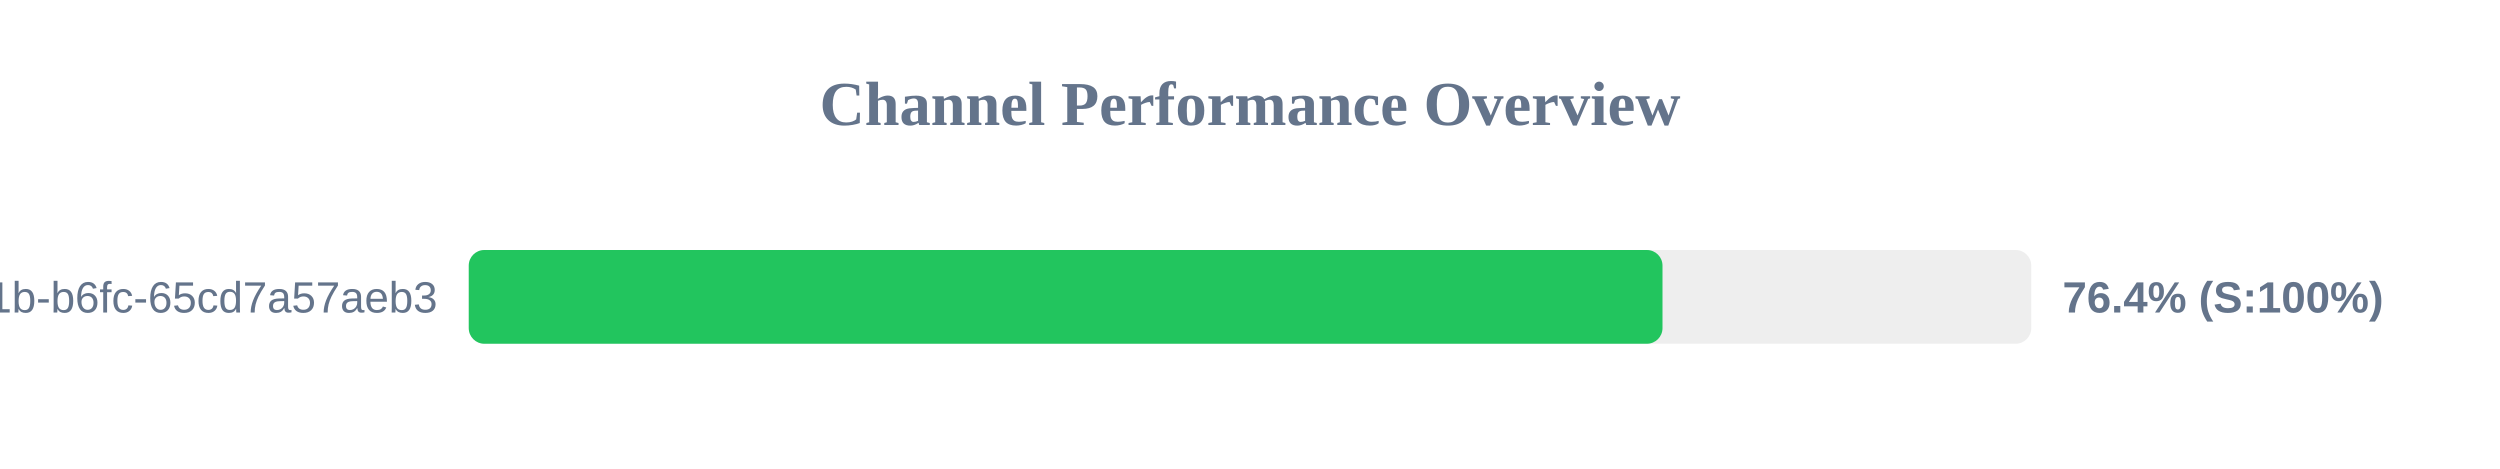
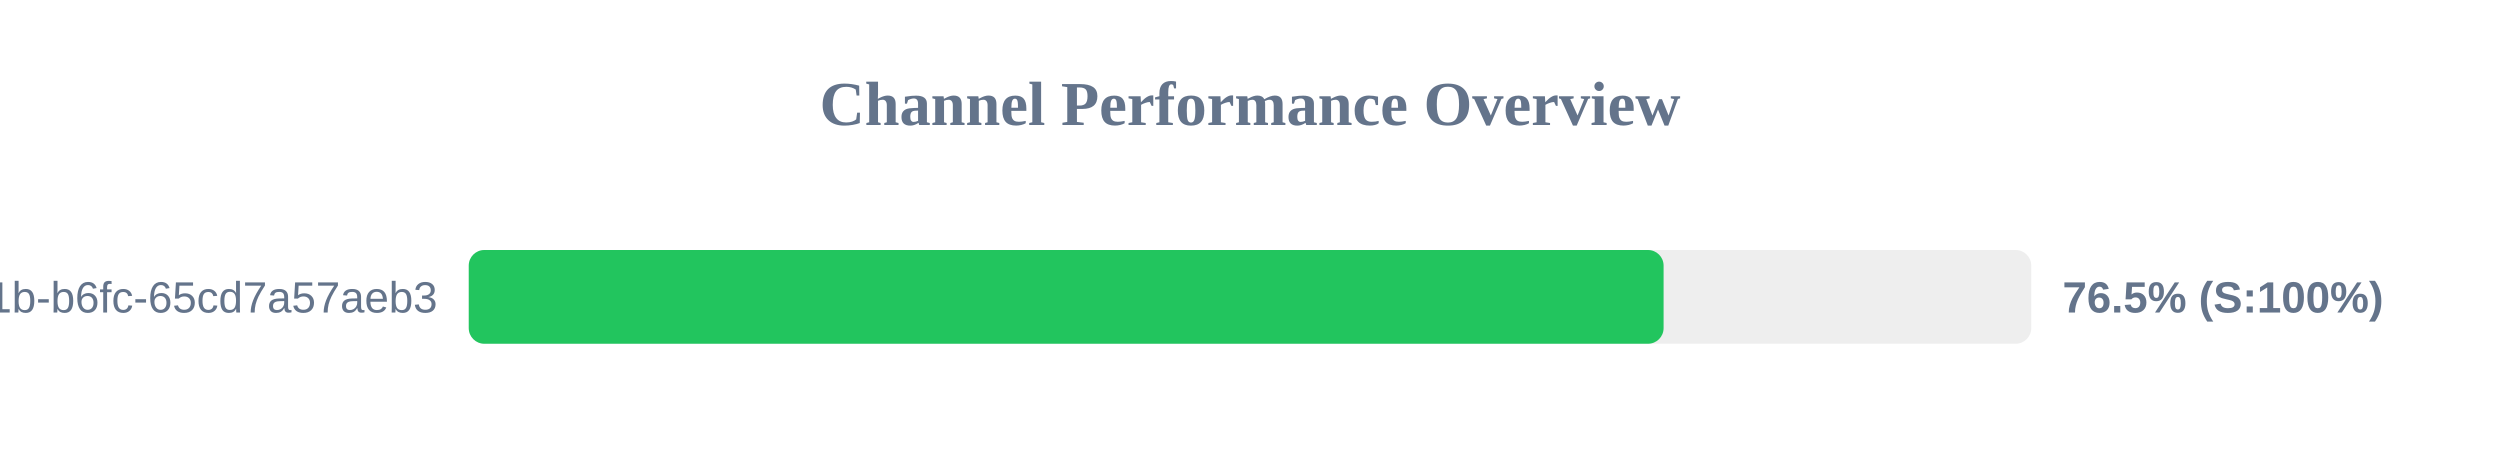
<svg xmlns="http://www.w3.org/2000/svg" width="800" height="150" version="1.1">
  <style>
        .row { font: 14px Arial; fill: #64748b; }
        .score { font: bold 14px Arial; fill: #64748b; }
    </style>
  <text x="400" y="40" text-anchor="middle" font-size="20px" font-weight="bold" fill="#64748b">Channel Performance Overview</text>
  <rect x="150" y="80" width="500" height="30" fill="#eee" rx="5" />
-   <rect x="150" y="80" width="382.0" height="30" fill="#22c55e" rx="5" />
+   <rect x="150" y="80" width="382.35" height="30" fill="#22c55e" rx="5" />
  <text x="140" y="100" text-anchor="end" class="row">?uuid=9c859345-959f-491b-b6fc-65cd7a57aeb3</text>
-   <text x="660" y="100" text-anchor="start" class="score">76.4% (S:100%)</text>
+   <text x="660" y="100" text-anchor="start" class="score">76.5% (S:100%)</text>
</svg>
